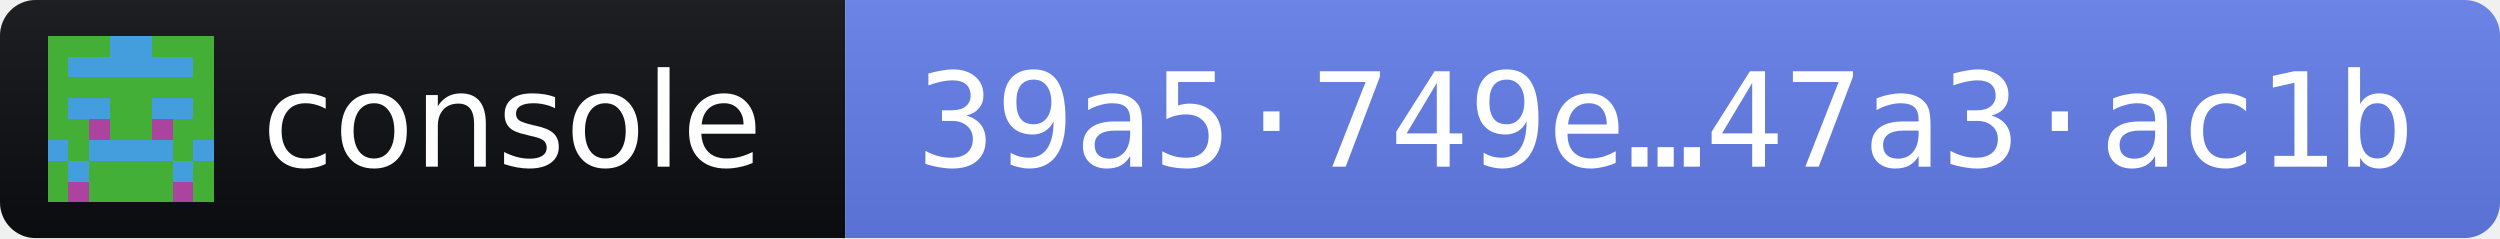
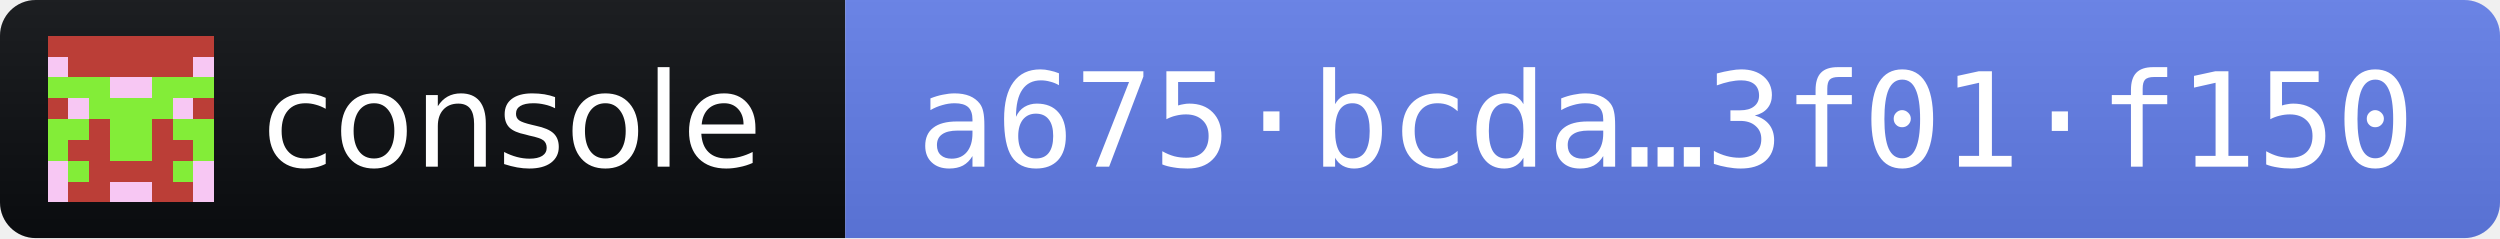
- <svg xmlns="http://www.w3.org/2000/svg" width="210" height="20" role="img" aria-label="console 2026.10.10 · release fingerprint 39a5749ef170754d6295385725a877c99389ed6be4b5234c6e4b7f5547a3ac1b">
+ <svg xmlns="http://www.w3.org/2000/svg" width="210" height="20" role="img" aria-label="console 2026.10.10 · release fingerprint a675bcda48ac88c50abf8a59b3f809e30215bc36be3f0aec9bd6a1683f01f150">
  <linearGradient id="s" x2="0" y2="100%">
    <stop offset="0" stop-color="#bbb" stop-opacity=".1" />
    <stop offset="1" stop-opacity=".1" />
  </linearGradient>
  <clipPath id="r">
    <rect width="210" height="20" rx="3" fill="#fff" />
  </clipPath>
  <g clip-path="url(#r)">
    <rect width="71" height="20" fill="#0B0D11" />
    <rect x="71" width="139" height="20" fill="#627EEA" />
    <rect width="210" height="20" fill="url(#s)" />
  </g>
  <g transform="translate(4 3) scale(1.75)" shape-rendering="crispEdges">
-     <path fill="#44af36" d="M0 0h8v8H0z" />
-     <path fill="#449ede" d="M3 0h1v1h-1zM4 0h1v1h-1zM1 1h1v1h-1zM2 1h1v1h-1zM3 1h1v1h-1zM4 1h1v1h-1zM5 1h1v1h-1zM6 1h1v1h-1zM1 3h1v1h-1zM2 3h1v1h-1zM5 3h1v1h-1zM6 3h1v1h-1zM0 5h1v1h-1zM2 5h1v1h-1zM3 5h1v1h-1zM4 5h1v1h-1zM5 5h1v1h-1zM7 5h1v1h-1zM1 6h1v1h-1zM6 6h1v1h-1z" />
-     <path fill="#ab439f" d="M2 4h1v1h-1zM5 4h1v1h-1zM1 7h1v1h-1zM6 7h1v1h-1z" />
+     <path fill="#bb3e37" d="M0 0h8v8H0z" />
+     <path fill="#83ed38" d="M0 2h1v1h-1zM1 2h1v1h-1zM2 2h1v1h-1zM5 2h1v1h-1zM6 2h1v1h-1zM7 2h1v1h-1zM2 3h1v1h-1zM3 3h1v1h-1zM4 3h1v1h-1zM5 3h1v1h-1zM0 4h1v1h-1zM1 4h1v1h-1zM3 4h1v1h-1zM4 4h1v1h-1zM6 4h1v1h-1zM7 4h1v1h-1zM0 5h1v1h-1zM3 5h1v1h-1zM4 5h1v1h-1zM7 5h1v1h-1zM1 6h1v1h-1zM6 6h1v1h-1z" />
+     <path fill="#f7c7f3" d="M0 1h1v1h-1zM7 1h1v1h-1zM3 2h1v1h-1zM4 2h1v1h-1zM1 3h1v1h-1zM6 3h1v1h-1zM0 6h1v1h-1zM7 6h1v1h-1zM0 7h1v1h-1zM3 7h1v1h-1zM4 7h1v1h-1zM7 7h1v1h-1z" />
  </g>
  <g fill="#fff" font-family="Verdana,Geneva,DejaVu Sans,sans-serif" font-size="11">
    <text x="22" y="14" textLength="43" lengthAdjust="spacingAndGlyphs">console</text>
-     <text x="77" y="14" textLength="127" lengthAdjust="spacingAndGlyphs" font-family="DejaVu Sans Mono,Menlo,Consolas,monospace">39a5·749e…47a3·ac1b</text>
+     <text x="77" y="14" textLength="127" lengthAdjust="spacingAndGlyphs" font-family="DejaVu Sans Mono,Menlo,Consolas,monospace">a675·bcda…3f01·f150</text>
  </g>
</svg>
